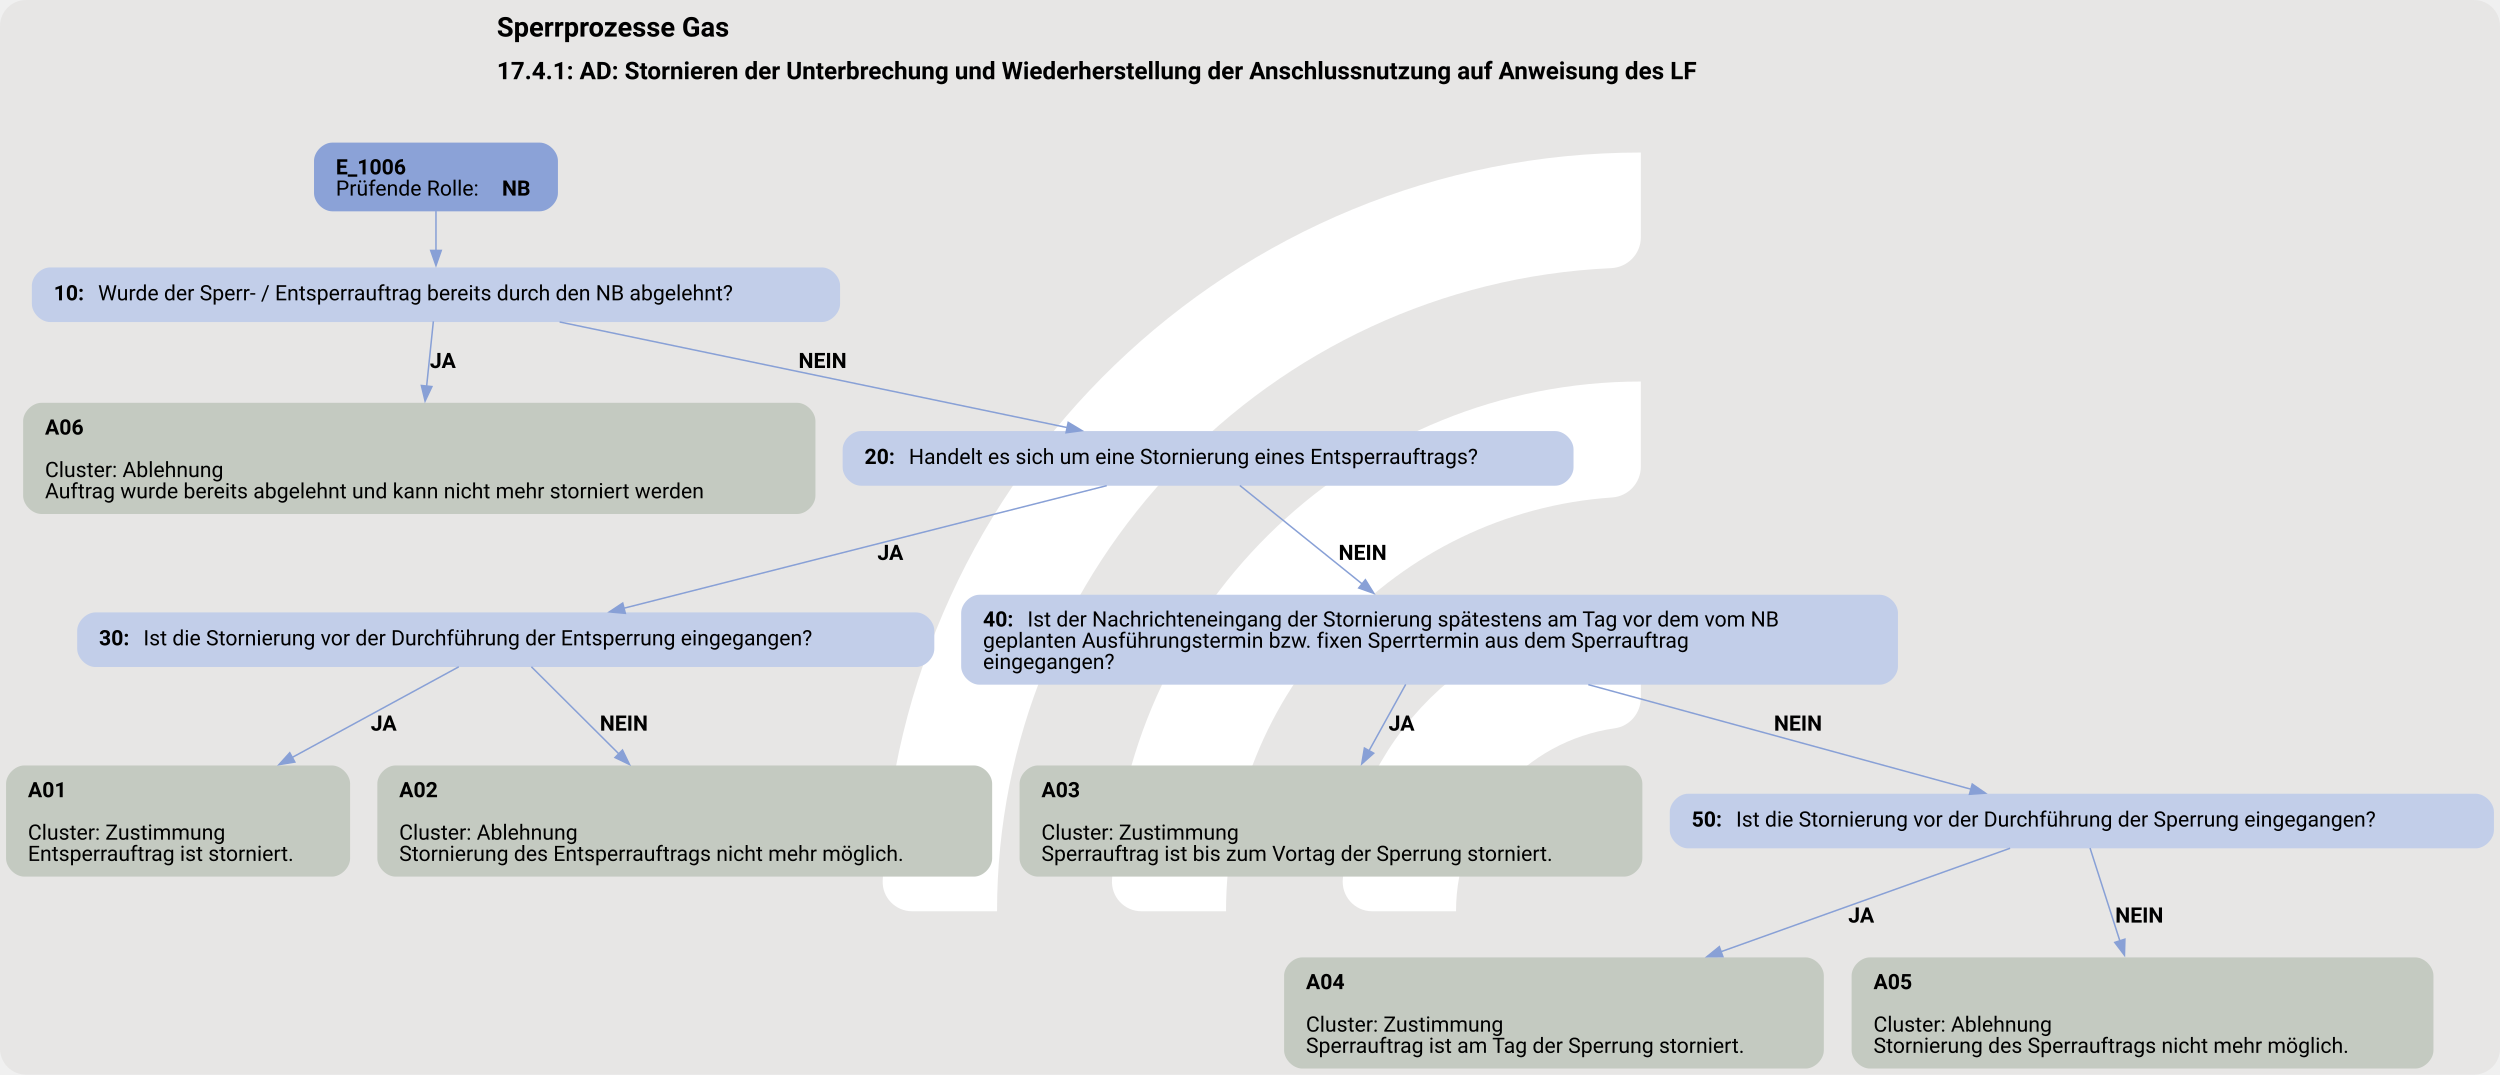
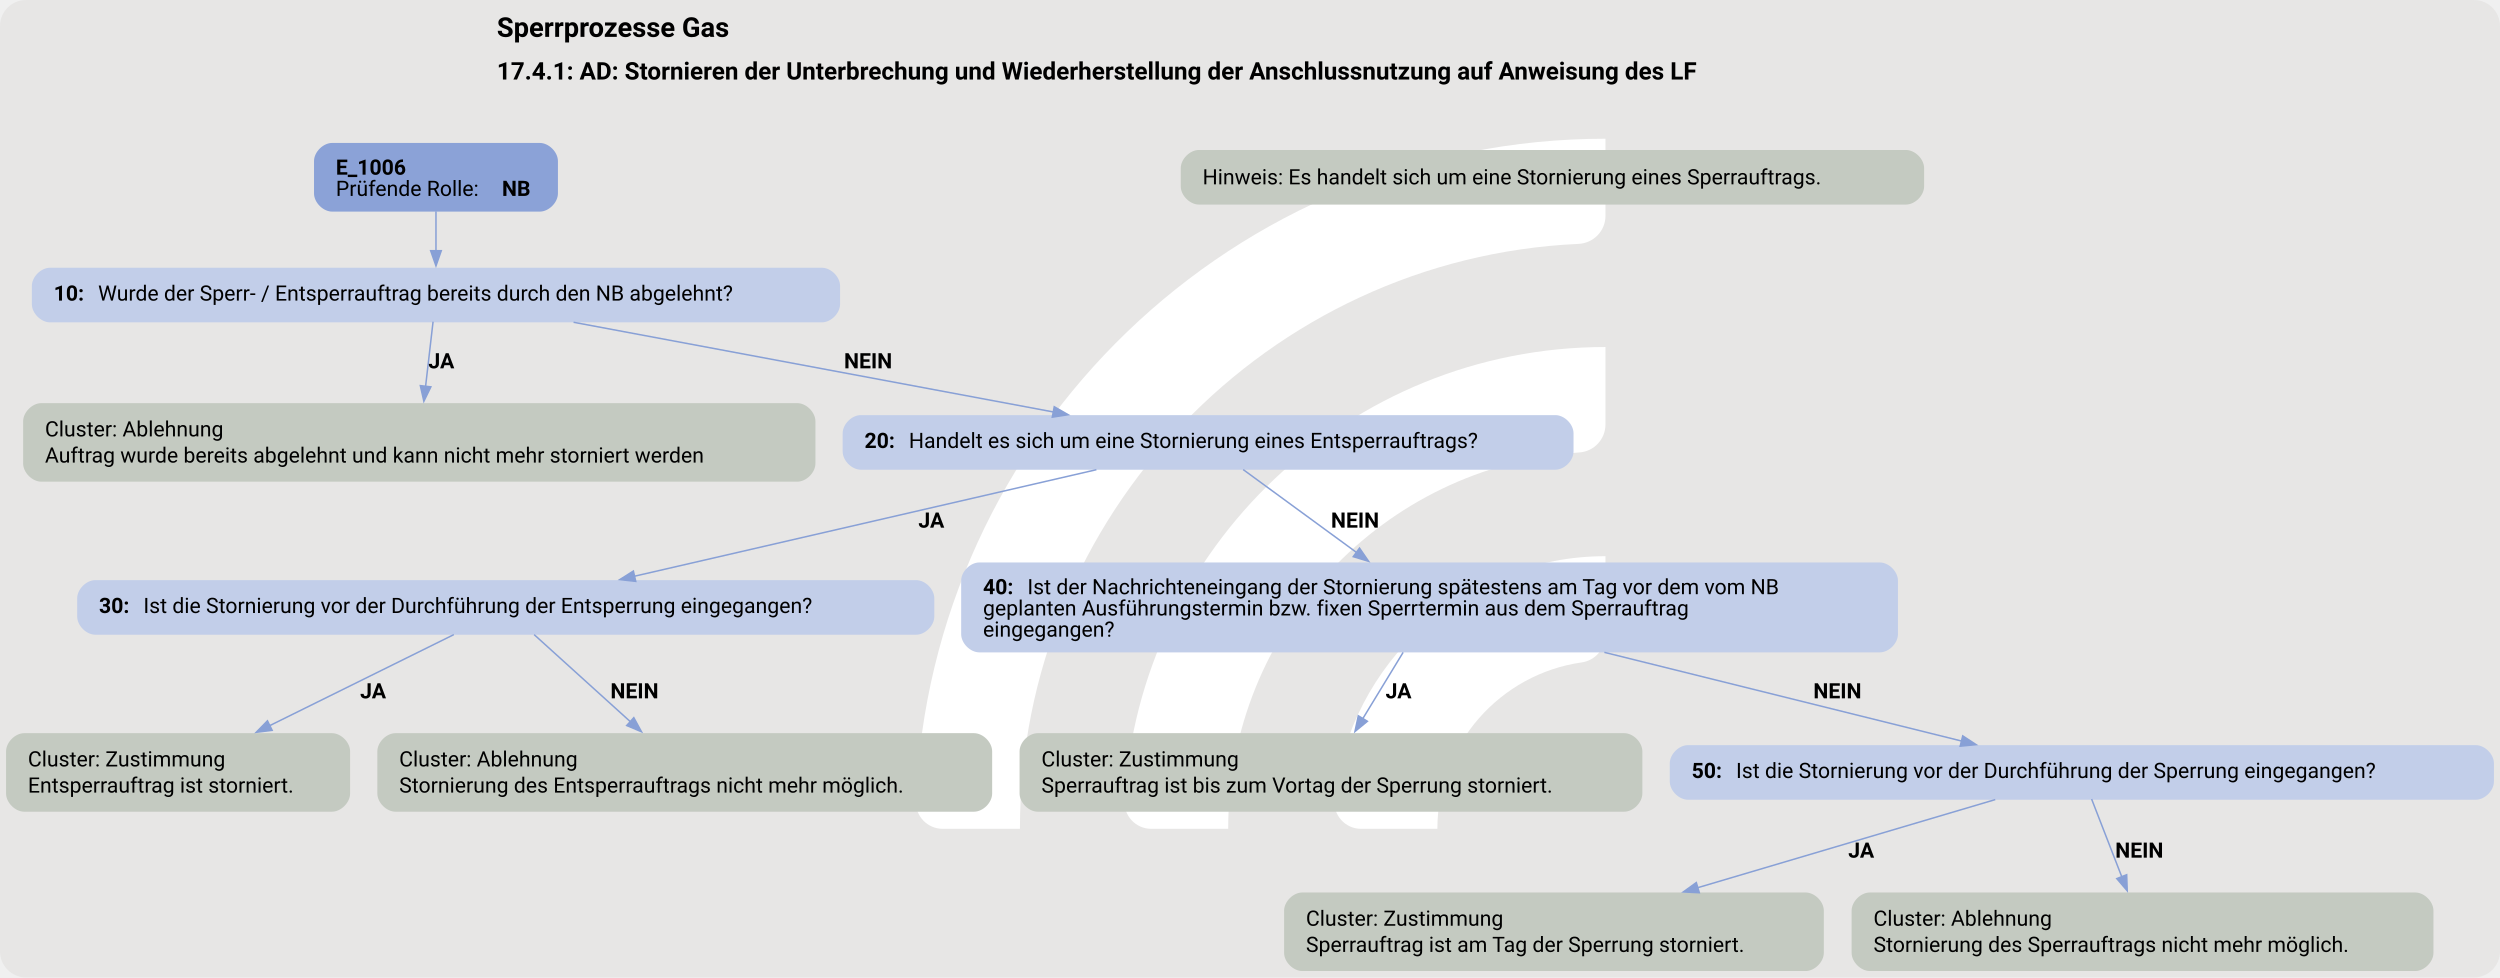
- <svg xmlns="http://www.w3.org/2000/svg" version="1.1" width="1920.0px" viewBox="0 0 1920.0 825.333" height="825.333px">
+ <svg xmlns="http://www.w3.org/2000/svg" version="1.1" width="1920.0px" viewBox="0 0 1920.0 750.667" height="750.667px">
  <g>
-     <svg version="1.1" width="1920.0px" viewBox="0 0 1920.0 825.333" height="825.333px">
-       <rect fill="#e7e6e5" x="0" y="0" width="1920.0" height="825.333" rx="20" ry="20" />
+     <svg version="1.1" width="1920.0px" viewBox="0 0 1920.0 750.667" height="750.667px">
+       <rect fill="#e7e6e5" x="0" y="0" width="1920.0" height="750.667" rx="20" ry="20" />
      <g>
-         <g transform="translate(623.4286, 82.53333) scale(1 1) translate(0, 0) scale(1.162114 1.162114) ">
+         <g transform="translate(653.8777, 75.06667) scale(1 1) translate(0, 0) scale(1.056979 1.056979) ">
          <defs>
            <style>.cls-1{fill:#fff;}</style>
          </defs>
          <path class="cls-1" d="M122.44,531.2h-56.1c-11,0-19.9-9.12-19.46-20.11C57.47,243.89,278.15,29.78,547.91,29.78v56.02c0,10.98-8.69,19.89-19.66,20.39-225.51,10.31-405.8,197-405.8,425Z" />
          <path class="cls-1" d="M273.78,531.2h-55.93c-11.23,0-20.09-9.48-19.43-20.69,10.74-183.44,163.39-329.39,349.48-329.39v56.26c0,10.71-8.27,19.62-18.96,20.35-142.35,9.77-255.17,128.69-255.17,273.46Z" />
          <path class="cls-1" d="M425.77,531.2h-55.45c-11.65,0-20.6-10.17-19.33-21.75,10.87-99.03,95.03-176.34,196.92-176.34v57.01c0,10.05-7.28,18.75-17.23,20.16-59.22,8.4-104.91,59.42-104.91,120.92Z" />
        </g>
-         <svg width="1440pt" height="619pt" viewBox="0.00 0.00 1440.00 618.97">
-           <g id="graph0" class="graph" transform="scale(0.87376 0.87376) rotate(0) translate(4 704.4)">
-             <text text-anchor="start" x="323.53" y="-680.3" font-family="Roboto, sans-serif" font-weight="bold" font-size="18.00">Sperrprozesse Gas</text>
-             <text text-anchor="start" x="323.53" y="-652.2" font-family="Roboto, sans-serif" font-weight="bold" font-size="16.00">17.4.1: AD: Stornieren der Unterbrechung und Wiederherstellung der Anschlussnutzung auf Anweisung des LF</text>
+         <svg width="1440pt" height="563pt" viewBox="0.00 0.00 1440.00 562.61">
+           <g id="graph0" class="graph" transform="scale(0.87376 0.87376) rotate(0) translate(4 639.9)">
+             <text text-anchor="start" x="323.53" y="-615.8" font-family="Roboto, sans-serif" font-weight="bold" font-size="18.00">Sperrprozesse Gas</text>
+             <text text-anchor="start" x="323.53" y="-587.7" font-family="Roboto, sans-serif" font-weight="bold" font-size="16.00">17.4.1: AD: Stornieren der Unterbrechung und Wiederherstellung der Anschlussnutzung auf Anweisung des LF</text>
            <g id="node1" class="node">
-               <path fill="#8ba2d7" stroke="black" stroke-width="0" d="M351.8,-610.4C351.8,-610.4 215,-610.4 215,-610.4 209,-610.4 203,-604.4 203,-598.4 203,-598.4 203,-577.12 203,-577.12 203,-571.12 209,-565.12 215,-565.12 215,-565.12 351.8,-565.12 351.8,-565.12 357.8,-565.12 363.8,-571.12 363.8,-577.12 363.8,-577.12 363.8,-598.4 363.8,-598.4 363.8,-604.4 357.8,-610.4 351.8,-610.4" />
-               <text text-anchor="start" x="217.4" y="-589.46" font-family="Roboto, sans-serif" font-weight="bold" font-size="14.00">E_1006</text>
-               <text text-anchor="start" x="217.4" y="-575.46" font-family="Roboto, sans-serif" font-size="14.00">Prüfende Rolle: </text>
-               <text text-anchor="start" x="326.9" y="-575.46" font-family="Roboto, sans-serif" font-weight="bold" font-size="14.00">NB</text>
+               <path fill="#8ba2d7" stroke="black" stroke-width="0" d="M351.8,-545.9C351.8,-545.9 215,-545.9 215,-545.9 209,-545.9 203,-539.9 203,-533.9 203,-533.9 203,-512.62 203,-512.62 203,-506.62 209,-500.62 215,-500.62 215,-500.62 351.8,-500.62 351.8,-500.62 357.8,-500.62 363.8,-506.62 363.8,-512.62 363.8,-512.62 363.8,-533.9 363.8,-533.9 363.8,-539.9 357.8,-545.9 351.8,-545.9" />
+               <text text-anchor="start" x="217.4" y="-524.96" font-family="Roboto, sans-serif" font-weight="bold" font-size="14.00">E_1006</text>
+               <text text-anchor="start" x="217.4" y="-510.96" font-family="Roboto, sans-serif" font-size="14.00">Prüfende Rolle: </text>
+               <text text-anchor="start" x="326.9" y="-510.96" font-family="Roboto, sans-serif" font-weight="bold" font-size="14.00">NB</text>
            </g>
            <g id="node2" class="node">
-               <path fill="#c2cee9" stroke="black" stroke-width="0" d="M537.8,-528.12C537.8,-528.12 29,-528.12 29,-528.12 23,-528.12 17,-522.12 17,-516.12 17,-516.12 17,-504.12 17,-504.12 17,-498.12 23,-492.12 29,-492.12 29,-492.12 537.8,-492.12 537.8,-492.12 543.8,-492.12 549.8,-498.12 549.8,-504.12 549.8,-504.12 549.8,-516.12 549.8,-516.12 549.8,-522.12 543.8,-528.12 537.8,-528.12" />
-               <text text-anchor="start" x="31.4" y="-506.44" font-family="Roboto, sans-serif" font-weight="bold" font-size="14.00">10: </text>
-               <text text-anchor="start" x="60.65" y="-506.44" font-family="Roboto, sans-serif" font-size="14.00">Wurde der Sperr- / Entsperrauftrag bereits durch den NB abgelehnt?</text>
+               <path fill="#c2cee9" stroke="black" stroke-width="0" d="M537.8,-463.62C537.8,-463.62 29,-463.62 29,-463.62 23,-463.62 17,-457.62 17,-451.62 17,-451.62 17,-439.62 17,-439.62 17,-433.62 23,-427.62 29,-427.62 29,-427.62 537.8,-427.62 537.8,-427.62 543.8,-427.62 549.8,-433.62 549.8,-439.62 549.8,-439.62 549.8,-451.62 549.8,-451.62 549.8,-457.62 543.8,-463.62 537.8,-463.62" />
+               <text text-anchor="start" x="31.4" y="-441.94" font-family="Roboto, sans-serif" font-weight="bold" font-size="14.00">10: </text>
+               <text text-anchor="start" x="60.65" y="-441.94" font-family="Roboto, sans-serif" font-size="14.00">Wurde der Sperr- / Entsperrauftrag bereits durch den NB abgelehnt?</text>
            </g>
            <g id="edge1" class="edge">
-               <path fill="none" stroke="#88a0d6" d="M283.4,-565.29C283.4,-557.21 283.4,-547.91 283.4,-539.31" />
-               <polygon fill="#88a0d6" stroke="#88a0d6" points="286.9,-539.35 283.4,-529.35 279.9,-539.35 286.9,-539.35" />
+               <path fill="none" stroke="#88a0d6" d="M283.4,-500.79C283.4,-492.71 283.4,-483.41 283.4,-474.81" />
+               <polygon fill="#88a0d6" stroke="#88a0d6" points="286.9,-474.85 283.4,-464.85 279.9,-474.85 286.9,-474.85" />
            </g>
            <g id="node3" class="node">
-               <path fill="#c4cac1" stroke="black" stroke-width="0" d="M521.55,-438.87C521.55,-438.87 23.25,-438.87 23.25,-438.87 17.25,-438.87 11.25,-432.87 11.25,-426.87 11.25,-426.87 11.25,-377.59 11.25,-377.59 11.25,-371.59 17.25,-365.59 23.25,-365.59 23.25,-365.59 521.55,-365.59 521.55,-365.59 527.55,-365.59 533.55,-371.59 533.55,-377.59 533.55,-377.59 533.55,-426.87 533.55,-426.87 533.55,-432.87 527.55,-438.87 521.55,-438.87" />
-               <text text-anchor="start" x="25.65" y="-417.93" font-family="Roboto, sans-serif" font-weight="bold" font-size="14.00">A06</text>
-               <text text-anchor="start" x="25.65" y="-389.93" font-family="Roboto, sans-serif" font-size="14.00">Cluster: Ablehnung</text>
-               <text text-anchor="start" x="25.65" y="-375.93" font-family="Roboto, sans-serif" font-size="14.00">Auftrag wurde bereits abgelehnt und kann nicht mehr storniert werden</text>
+               <path fill="#c4cac1" stroke="black" stroke-width="0" d="M521.55,-374.37C521.55,-374.37 23.25,-374.37 23.25,-374.37 17.25,-374.37 11.25,-368.37 11.25,-362.37 11.25,-362.37 11.25,-334.59 11.25,-334.59 11.25,-328.59 17.25,-322.59 23.25,-322.59 23.25,-322.59 521.55,-322.59 521.55,-322.59 527.55,-322.59 533.55,-328.59 533.55,-334.59 533.55,-334.59 533.55,-362.37 533.55,-362.37 533.55,-368.37 527.55,-374.37 521.55,-374.37" />
+               <text text-anchor="start" x="25.65" y="-352.43" font-family="Roboto, sans-serif" font-size="14.00">Cluster: Ablehnung</text>
+               <text text-anchor="start" x="25.65" y="-335.18" font-family="Roboto, sans-serif" font-size="14.00">Auftrag wurde bereits abgelehnt und kann nicht mehr storniert werden</text>
            </g>
            <g id="edge2" class="edge">
-               <path fill="none" stroke="#88a0d6" d="M281.68,-492.57C280.49,-481.08 278.83,-465.15 277.25,-449.92" />
-               <polygon fill="#88a0d6" stroke="#88a0d6" points="280.73,-449.58 276.22,-440 273.77,-450.3 280.73,-449.58" />
-               <text text-anchor="start" x="279.4" y="-461.82" font-family="Roboto, sans-serif" font-weight="bold" font-size="14.00">JA</text>
+               <path fill="none" stroke="#88a0d6" d="M281.48,-428.05C280.12,-416.29 278.25,-400.04 276.55,-385.38" />
+               <polygon fill="#88a0d6" stroke="#88a0d6" points="280.04,-385.11 275.42,-375.58 273.09,-385.91 280.04,-385.11" />
+               <text text-anchor="start" x="278.4" y="-397.32" font-family="Roboto, sans-serif" font-weight="bold" font-size="14.00">JA</text>
            </g>
            <g id="node4" class="node">
-               <path fill="#c2cee9" stroke="black" stroke-width="0" d="M1021.3,-420.23C1021.3,-420.23 563.5,-420.23 563.5,-420.23 557.5,-420.23 551.5,-414.23 551.5,-408.23 551.5,-408.23 551.5,-396.23 551.5,-396.23 551.5,-390.23 557.5,-384.23 563.5,-384.23 563.5,-384.23 1021.3,-384.23 1021.3,-384.23 1027.3,-384.23 1033.3,-390.23 1033.3,-396.23 1033.3,-396.23 1033.3,-408.23 1033.3,-408.23 1033.3,-414.23 1027.3,-420.23 1021.3,-420.23" />
-               <text text-anchor="start" x="565.9" y="-398.55" font-family="Roboto, sans-serif" font-weight="bold" font-size="14.00">20: </text>
-               <text text-anchor="start" x="595.15" y="-398.55" font-family="Roboto, sans-serif" font-size="14.00">Handelt es sich um eine Stornierung eines Entsperrauftrags?</text>
+               <path fill="#c2cee9" stroke="black" stroke-width="0" d="M1021.3,-366.48C1021.3,-366.48 563.5,-366.48 563.5,-366.48 557.5,-366.48 551.5,-360.48 551.5,-354.48 551.5,-354.48 551.5,-342.48 551.5,-342.48 551.5,-336.48 557.5,-330.48 563.5,-330.48 563.5,-330.48 1021.3,-330.48 1021.3,-330.48 1027.3,-330.48 1033.3,-336.48 1033.3,-342.48 1033.3,-342.48 1033.3,-354.48 1033.3,-354.48 1033.3,-360.48 1027.3,-366.48 1021.3,-366.48" />
+               <text text-anchor="start" x="565.9" y="-344.8" font-family="Roboto, sans-serif" font-weight="bold" font-size="14.00">20: </text>
+               <text text-anchor="start" x="595.15" y="-344.8" font-family="Roboto, sans-serif" font-size="14.00">Handelt es sich um eine Stornierung eines Entsperrauftrags?</text>
            </g>
            <g id="edge3" class="edge">
-               <path fill="none" stroke="#88a0d6" d="M364.9,-492.17C456.21,-473.17 603.94,-442.44 699.61,-422.53" />
-               <polygon fill="#88a0d6" stroke="#88a0d6" points="700.17,-425.99 709.25,-420.53 698.74,-419.14 700.17,-425.99" />
-               <text text-anchor="start" x="522.4" y="-461.82" font-family="Roboto, sans-serif" font-weight="bold" font-size="14.00">NEIN</text>
+               <path fill="none" stroke="#88a0d6" d="M374.11,-427.67C462.95,-411.06 598.11,-385.8 690.59,-368.51" />
+               <polygon fill="#88a0d6" stroke="#88a0d6" points="690.98,-372 700.17,-366.72 689.69,-365.12 690.98,-372" />
+               <text text-anchor="start" x="552.4" y="-397.32" font-family="Roboto, sans-serif" font-weight="bold" font-size="14.00">NEIN</text>
+             </g>
+             <g id="node6" class="node">
+               <path fill="#c2cee9" stroke="black" stroke-width="0" d="M599.92,-257.7C599.92,-257.7 58.88,-257.7 58.88,-257.7 52.88,-257.7 46.88,-251.7 46.88,-245.7 46.88,-245.7 46.88,-233.7 46.88,-233.7 46.88,-227.7 52.88,-221.7 58.88,-221.7 58.88,-221.7 599.92,-221.7 599.92,-221.7 605.92,-221.7 611.92,-227.7 611.92,-233.7 611.92,-233.7 611.92,-245.7 611.92,-245.7 611.92,-251.7 605.92,-257.7 599.92,-257.7" />
+               <text text-anchor="start" x="61.27" y="-236.02" font-family="Roboto, sans-serif" font-weight="bold" font-size="14.00">30: </text>
+               <text text-anchor="start" x="90.52" y="-236.02" font-family="Roboto, sans-serif" font-size="14.00">Ist die Stornierung vor der Durchführung der Entsperrung eingegangen?</text>
+             </g>
+             <g id="edge4" class="edge">
+               <path fill="none" stroke="#88a0d6" d="M718.78,-330.5C635.92,-311.39 501.51,-280.39 414.29,-260.28" />
+               <polygon fill="#88a0d6" stroke="#88a0d6" points="415.1,-256.87 404.57,-258.04 413.53,-263.69 415.1,-256.87" />
+               <text text-anchor="start" x="601.4" y="-292.29" font-family="Roboto, sans-serif" font-weight="bold" font-size="14.00">JA</text>
+             </g>
+             <g id="node9" class="node">
+               <path fill="#c2cee9" stroke="black" stroke-width="0" d="M1235.17,-269.34C1235.17,-269.34 641.62,-269.34 641.62,-269.34 635.62,-269.34 629.62,-263.34 629.62,-257.34 629.62,-257.34 629.62,-222.06 629.62,-222.06 629.62,-216.06 635.62,-210.06 641.62,-210.06 641.62,-210.06 1235.17,-210.06 1235.17,-210.06 1241.17,-210.06 1247.17,-216.06 1247.17,-222.06 1247.17,-222.06 1247.17,-257.34 1247.17,-257.34 1247.17,-263.34 1241.17,-269.34 1235.17,-269.34" />
+               <text text-anchor="start" x="644.02" y="-248.4" font-family="Roboto, sans-serif" font-weight="bold" font-size="14.00">40: </text>
+               <text text-anchor="start" x="673.27" y="-248.4" font-family="Roboto, sans-serif" font-size="14.00">Ist der Nachrichteneingang der Stornierung spätestens am Tag vor dem vom NB</text>
+               <text text-anchor="start" x="644.02" y="-234.4" font-family="Roboto, sans-serif" font-size="14.00">geplanten Ausführungstermin bzw. fixen Sperrtermin aus dem Sperrauftrag</text>
+               <text text-anchor="start" x="644.02" y="-220.4" font-family="Roboto, sans-serif" font-size="14.00">eingegangen?</text>
+             </g>
+             <g id="edge5" class="edge">
+               <path fill="none" stroke="#88a0d6" d="M815.53,-330.56C835.59,-315.9 865.25,-294.2 890.41,-275.8" />
+               <polygon fill="#88a0d6" stroke="#88a0d6" points="892.22,-278.81 898.23,-270.08 888.09,-273.16 892.22,-278.81" />
+               <text text-anchor="start" x="873.4" y="-292.29" font-family="Roboto, sans-serif" font-weight="bold" font-size="14.00">NEIN</text>
            </g>
            <g id="node5" class="node">
-               <path fill="#c2cee9" stroke="black" stroke-width="0" d="M599.92,-300.7C599.92,-300.7 58.88,-300.7 58.88,-300.7 52.88,-300.7 46.88,-294.7 46.88,-288.7 46.88,-288.7 46.88,-276.7 46.88,-276.7 46.88,-270.7 52.88,-264.7 58.88,-264.7 58.88,-264.7 599.92,-264.7 599.92,-264.7 605.92,-264.7 611.92,-270.7 611.92,-276.7 611.92,-276.7 611.92,-288.7 611.92,-288.7 611.92,-294.7 605.92,-300.7 599.92,-300.7" />
-               <text text-anchor="start" x="61.27" y="-279.02" font-family="Roboto, sans-serif" font-weight="bold" font-size="14.00">30: </text>
-               <text text-anchor="start" x="90.52" y="-279.02" font-family="Roboto, sans-serif" font-size="14.00">Ist die Stornierung vor der Durchführung der Entsperrung eingegangen?</text>
+               <path fill="#c4cac1" stroke="black" stroke-width="0" d="M1252.42,-541.26C1252.42,-541.26 786.38,-541.26 786.38,-541.26 780.38,-541.26 774.38,-535.26 774.38,-529.26 774.38,-529.26 774.38,-517.26 774.38,-517.26 774.38,-511.26 780.38,-505.26 786.38,-505.26 786.38,-505.26 1252.42,-505.26 1252.42,-505.26 1258.42,-505.26 1264.42,-511.26 1264.42,-517.26 1264.42,-517.26 1264.42,-529.26 1264.42,-529.26 1264.42,-535.26 1258.42,-541.26 1252.42,-541.26" />
+               <text text-anchor="start" x="788.77" y="-518.59" font-family="Roboto, sans-serif" font-size="14.00">Hinweis: Es handelt sich um eine Stornierung eines Sperrauftrags.</text>
            </g>
-             <g id="edge4" class="edge">
-               <path fill="none" stroke="#88a0d6" d="M725.57,-384.27C641.28,-362.87 496.59,-326.14 407.35,-303.49" />
-               <polygon fill="#88a0d6" stroke="#88a0d6" points="408.23,-300.1 397.68,-301.03 406.51,-306.88 408.23,-300.1" />
-               <text text-anchor="start" x="574.4" y="-335.29" font-family="Roboto, sans-serif" font-weight="bold" font-size="14.00">JA</text>
+             <g id="node7" class="node">
+               <path fill="#c4cac1" stroke="black" stroke-width="0" d="M214.8,-156.81C214.8,-156.81 12,-156.81 12,-156.81 6,-156.81 0,-150.81 0,-144.81 0,-144.81 0,-117.03 0,-117.03 0,-111.03 6,-105.03 12,-105.03 12,-105.03 214.8,-105.03 214.8,-105.03 220.8,-105.03 226.8,-111.03 226.8,-117.03 226.8,-117.03 226.8,-144.81 226.8,-144.81 226.8,-150.81 220.8,-156.81 214.8,-156.81" />
+               <text text-anchor="start" x="14.4" y="-134.87" font-family="Roboto, sans-serif" font-size="14.00">Cluster: Zustimmung</text>
+               <text text-anchor="start" x="14.4" y="-117.62" font-family="Roboto, sans-serif" font-size="14.00">Entsperrauftrag ist storniert.</text>
+             </g>
+             <g id="edge6" class="edge">
+               <path fill="none" stroke="#88a0d6" d="M295.17,-221.78C262.63,-205.69 212.97,-181.14 173.78,-161.77" />
+               <polygon fill="#88a0d6" stroke="#88a0d6" points="175.41,-158.67 164.9,-157.38 172.31,-164.95 175.41,-158.67" />
+               <text text-anchor="start" x="233.4" y="-179.76" font-family="Roboto, sans-serif" font-weight="bold" font-size="14.00">JA</text>
            </g>
            <g id="node8" class="node">
-               <path fill="#c2cee9" stroke="black" stroke-width="0" d="M1235.17,-312.34C1235.17,-312.34 641.62,-312.34 641.62,-312.34 635.62,-312.34 629.62,-306.34 629.62,-300.34 629.62,-300.34 629.62,-265.06 629.62,-265.06 629.62,-259.06 635.62,-253.06 641.62,-253.06 641.62,-253.06 1235.17,-253.06 1235.17,-253.06 1241.17,-253.06 1247.17,-259.06 1247.17,-265.06 1247.17,-265.06 1247.17,-300.34 1247.17,-300.34 1247.17,-306.34 1241.17,-312.34 1235.17,-312.34" />
-               <text text-anchor="start" x="644.02" y="-291.4" font-family="Roboto, sans-serif" font-weight="bold" font-size="14.00">40: </text>
-               <text text-anchor="start" x="673.27" y="-291.4" font-family="Roboto, sans-serif" font-size="14.00">Ist der Nachrichteneingang der Stornierung spätestens am Tag vor dem vom NB</text>
-               <text text-anchor="start" x="644.02" y="-277.4" font-family="Roboto, sans-serif" font-size="14.00">geplanten Ausführungstermin bzw. fixen Sperrtermin aus dem Sperrauftrag</text>
-               <text text-anchor="start" x="644.02" y="-263.4" font-family="Roboto, sans-serif" font-size="14.00">eingegangen?</text>
-             </g>
-             <g id="edge5" class="edge">
-               <path fill="none" stroke="#88a0d6" d="M813.32,-384.39C834.29,-367.51 867.22,-341 894.03,-319.42" />
-               <polygon fill="#88a0d6" stroke="#88a0d6" points="896.09,-322.26 901.68,-313.26 891.7,-316.8 896.09,-322.26" />
-               <text text-anchor="start" x="878.4" y="-335.29" font-family="Roboto, sans-serif" font-weight="bold" font-size="14.00">NEIN</text>
-             </g>
-             <g id="node6" class="node">
-               <path fill="#c4cac1" stroke="black" stroke-width="0" d="M214.8,-199.81C214.8,-199.81 12,-199.81 12,-199.81 6,-199.81 0,-193.81 0,-187.81 0,-187.81 0,-138.53 0,-138.53 0,-132.53 6,-126.53 12,-126.53 12,-126.53 214.8,-126.53 214.8,-126.53 220.8,-126.53 226.8,-132.53 226.8,-138.53 226.8,-138.53 226.8,-187.81 226.8,-187.81 226.8,-193.81 220.8,-199.81 214.8,-199.81" />
-               <text text-anchor="start" x="14.4" y="-178.87" font-family="Roboto, sans-serif" font-weight="bold" font-size="14.00">A01</text>
-               <text text-anchor="start" x="14.4" y="-150.87" font-family="Roboto, sans-serif" font-size="14.00">Cluster: Zustimmung</text>
-               <text text-anchor="start" x="14.4" y="-136.87" font-family="Roboto, sans-serif" font-size="14.00">Entsperrauftrag ist storniert.</text>
-             </g>
-             <g id="edge6" class="edge">
-               <path fill="none" stroke="#88a0d6" d="M298.45,-264.86C269.86,-249.3 226.24,-225.57 188.52,-205.05" />
-               <polygon fill="#88a0d6" stroke="#88a0d6" points="190.36,-202.06 179.9,-200.35 187.01,-208.21 190.36,-202.06" />
-               <text text-anchor="start" x="240.4" y="-222.76" font-family="Roboto, sans-serif" font-weight="bold" font-size="14.00">JA</text>
-             </g>
-             <g id="node7" class="node">
-               <path fill="#c4cac1" stroke="black" stroke-width="0" d="M638.05,-199.81C638.05,-199.81 256.75,-199.81 256.75,-199.81 250.75,-199.81 244.75,-193.81 244.75,-187.81 244.75,-187.81 244.75,-138.53 244.75,-138.53 244.75,-132.53 250.75,-126.53 256.75,-126.53 256.75,-126.53 638.05,-126.53 638.05,-126.53 644.05,-126.53 650.05,-132.53 650.05,-138.53 650.05,-138.53 650.05,-187.81 650.05,-187.81 650.05,-193.81 644.05,-199.81 638.05,-199.81" />
-               <text text-anchor="start" x="259.15" y="-178.87" font-family="Roboto, sans-serif" font-weight="bold" font-size="14.00">A02</text>
-               <text text-anchor="start" x="259.15" y="-150.87" font-family="Roboto, sans-serif" font-size="14.00">Cluster: Ablehnung</text>
-               <text text-anchor="start" x="259.15" y="-136.87" font-family="Roboto, sans-serif" font-size="14.00">Stornierung des Entsperrauftrags nicht mehr möglich.</text>
+               <path fill="#c4cac1" stroke="black" stroke-width="0" d="M638.05,-156.81C638.05,-156.81 256.75,-156.81 256.75,-156.81 250.75,-156.81 244.75,-150.81 244.75,-144.81 244.75,-144.81 244.75,-117.03 244.75,-117.03 244.75,-111.03 250.75,-105.03 256.75,-105.03 256.75,-105.03 638.05,-105.03 638.05,-105.03 644.05,-105.03 650.05,-111.03 650.05,-117.03 650.05,-117.03 650.05,-144.81 650.05,-144.81 650.05,-150.81 644.05,-156.81 638.05,-156.81" />
+               <text text-anchor="start" x="259.15" y="-134.87" font-family="Roboto, sans-serif" font-size="14.00">Cluster: Ablehnung</text>
+               <text text-anchor="start" x="259.15" y="-117.62" font-family="Roboto, sans-serif" font-size="14.00">Stornierung des Entsperrauftrags nicht mehr möglich.</text>
            </g>
            <g id="edge7" class="edge">
-               <path fill="none" stroke="#88a0d6" d="M346.31,-264.86C361.32,-249.91 383.91,-227.4 403.94,-207.46" />
-               <polygon fill="#88a0d6" stroke="#88a0d6" points="406.35,-209.99 410.97,-200.46 401.41,-205.03 406.35,-209.99" />
-               <text text-anchor="start" x="391.4" y="-222.76" font-family="Roboto, sans-serif" font-weight="bold" font-size="14.00">NEIN</text>
+               <path fill="none" stroke="#88a0d6" d="M348.1,-221.78C365.12,-206.38 390.71,-183.22 411.65,-164.27" />
+               <polygon fill="#88a0d6" stroke="#88a0d6" points="413.82,-167.03 418.89,-157.72 409.12,-161.84 413.82,-167.03" />
+               <text text-anchor="start" x="398.4" y="-179.76" font-family="Roboto, sans-serif" font-weight="bold" font-size="14.00">NEIN</text>
            </g>
-             <g id="node9" class="node">
-               <path fill="#c4cac1" stroke="black" stroke-width="0" d="M1066.67,-199.81C1066.67,-199.81 680.12,-199.81 680.12,-199.81 674.12,-199.81 668.12,-193.81 668.12,-187.81 668.12,-187.81 668.12,-138.53 668.12,-138.53 668.12,-132.53 674.12,-126.53 680.12,-126.53 680.12,-126.53 1066.67,-126.53 1066.67,-126.53 1072.67,-126.53 1078.67,-132.53 1078.67,-138.53 1078.67,-138.53 1078.67,-187.81 1078.67,-187.81 1078.67,-193.81 1072.67,-199.81 1066.67,-199.81" />
-               <text text-anchor="start" x="682.52" y="-178.87" font-family="Roboto, sans-serif" font-weight="bold" font-size="14.00">A03</text>
-               <text text-anchor="start" x="682.52" y="-150.87" font-family="Roboto, sans-serif" font-size="14.00">Cluster: Zustimmung</text>
-               <text text-anchor="start" x="682.52" y="-136.87" font-family="Roboto, sans-serif" font-size="14.00">Sperrauftrag ist bis zum Vortag der Sperrung storniert.</text>
+             <g id="node10" class="node">
+               <path fill="#c4cac1" stroke="black" stroke-width="0" d="M1066.67,-156.81C1066.67,-156.81 680.12,-156.81 680.12,-156.81 674.12,-156.81 668.12,-150.81 668.12,-144.81 668.12,-144.81 668.12,-117.03 668.12,-117.03 668.12,-111.03 674.12,-105.03 680.12,-105.03 680.12,-105.03 1066.67,-105.03 1066.67,-105.03 1072.67,-105.03 1078.67,-111.03 1078.67,-117.03 1078.67,-117.03 1078.67,-144.81 1078.67,-144.81 1078.67,-150.81 1072.67,-156.81 1066.67,-156.81" />
+               <text text-anchor="start" x="682.52" y="-134.87" font-family="Roboto, sans-serif" font-size="14.00">Cluster: Zustimmung</text>
+               <text text-anchor="start" x="682.52" y="-117.62" font-family="Roboto, sans-serif" font-size="14.00">Sperrauftrag ist bis zum Vortag der Sperrung storniert.</text>
            </g>
            <g id="edge8" class="edge">
-               <path fill="none" stroke="#88a0d6" d="M922.67,-253.25C915.4,-240.11 906.59,-224.19 898.45,-209.46" />
-               <polygon fill="#88a0d6" stroke="#88a0d6" points="901.58,-207.89 893.68,-200.83 895.45,-211.28 901.58,-207.89" />
-               <text text-anchor="start" x="911.4" y="-222.76" font-family="Roboto, sans-serif" font-weight="bold" font-size="14.00">JA</text>
+               <path fill="none" stroke="#88a0d6" d="M920.98,-210.08C912.73,-196.53 902.82,-180.24 894.18,-166.05" />
+               <polygon fill="#88a0d6" stroke="#88a0d6" points="897.41,-164.64 889.22,-157.91 891.43,-168.28 897.41,-164.64" />
+               <text text-anchor="start" x="909.4" y="-179.76" font-family="Roboto, sans-serif" font-weight="bold" font-size="14.00">JA</text>
            </g>
-             <g id="node10" class="node">
-               <path fill="#c2cee9" stroke="black" stroke-width="0" d="M1628.05,-181.17C1628.05,-181.17 1108.75,-181.17 1108.75,-181.17 1102.75,-181.17 1096.75,-175.17 1096.75,-169.17 1096.75,-169.17 1096.75,-157.17 1096.75,-157.17 1096.75,-151.17 1102.75,-145.17 1108.75,-145.17 1108.75,-145.17 1628.05,-145.17 1628.05,-145.17 1634.05,-145.17 1640.05,-151.17 1640.05,-157.17 1640.05,-157.17 1640.05,-169.17 1640.05,-169.17 1640.05,-175.17 1634.05,-181.17 1628.05,-181.17" />
-               <text text-anchor="start" x="1111.15" y="-159.5" font-family="Roboto, sans-serif" font-weight="bold" font-size="14.00">50: </text>
-               <text text-anchor="start" x="1140.4" y="-159.5" font-family="Roboto, sans-serif" font-size="14.00">Ist die Stornierung vor der Durchführung der Sperrung eingegangen?</text>
+             <g id="node11" class="node">
+               <path fill="#c2cee9" stroke="black" stroke-width="0" d="M1628.05,-148.92C1628.05,-148.92 1108.75,-148.92 1108.75,-148.92 1102.75,-148.92 1096.75,-142.92 1096.75,-136.92 1096.75,-136.92 1096.75,-124.92 1096.75,-124.92 1096.75,-118.92 1102.75,-112.92 1108.75,-112.92 1108.75,-112.92 1628.05,-112.92 1628.05,-112.92 1634.05,-112.92 1640.05,-118.92 1640.05,-124.92 1640.05,-124.92 1640.05,-136.92 1640.05,-136.92 1640.05,-142.92 1634.05,-148.92 1628.05,-148.92" />
+               <text text-anchor="start" x="1111.15" y="-127.25" font-family="Roboto, sans-serif" font-weight="bold" font-size="14.00">50: </text>
+               <text text-anchor="start" x="1140.4" y="-127.25" font-family="Roboto, sans-serif" font-size="14.00">Ist die Stornierung vor der Durchführung der Sperrung eingegangen?</text>
            </g>
            <g id="edge9" class="edge">
-               <path fill="none" stroke="#88a0d6" d="M1043.04,-253.1C1121.26,-231.72 1226.23,-203.03 1295.52,-184.09" />
-               <polygon fill="#88a0d6" stroke="#88a0d6" points="1296.14,-187.55 1304.87,-181.54 1294.3,-180.8 1296.14,-187.55" />
-               <text text-anchor="start" x="1165.4" y="-222.76" font-family="Roboto, sans-serif" font-weight="bold" font-size="14.00">NEIN</text>
+               <path fill="none" stroke="#88a0d6" d="M1053.63,-210.08C1128.06,-191.6 1222.99,-168.03 1289.04,-151.63" />
+               <polygon fill="#88a0d6" stroke="#88a0d6" points="1289.88,-155.03 1298.74,-149.22 1288.19,-148.23 1289.88,-155.03" />
+               <text text-anchor="start" x="1191.4" y="-179.76" font-family="Roboto, sans-serif" font-weight="bold" font-size="14.00">NEIN</text>
            </g>
-             <g id="node11" class="node">
-               <path fill="#c4cac1" stroke="black" stroke-width="0" d="M1186.3,-73.28C1186.3,-73.28 854.5,-73.28 854.5,-73.28 848.5,-73.28 842.5,-67.28 842.5,-61.28 842.5,-61.28 842.5,-12 842.5,-12 842.5,-6 848.5,0 854.5,0 854.5,0 1186.3,0 1186.3,0 1192.3,0 1198.3,-6 1198.3,-12 1198.3,-12 1198.3,-61.28 1198.3,-61.28 1198.3,-67.28 1192.3,-73.28 1186.3,-73.28" />
-               <text text-anchor="start" x="856.9" y="-52.34" font-family="Roboto, sans-serif" font-weight="bold" font-size="14.00">A04</text>
-               <text text-anchor="start" x="856.9" y="-24.34" font-family="Roboto, sans-serif" font-size="14.00">Cluster: Zustimmung</text>
-               <text text-anchor="start" x="856.9" y="-10.34" font-family="Roboto, sans-serif" font-size="14.00">Sperrauftrag ist am Tag der Sperrung storniert.</text>
+             <g id="node12" class="node">
+               <path fill="#c4cac1" stroke="black" stroke-width="0" d="M1186.3,-51.78C1186.3,-51.78 854.5,-51.78 854.5,-51.78 848.5,-51.78 842.5,-45.78 842.5,-39.78 842.5,-39.78 842.5,-12 842.5,-12 842.5,-6 848.5,0 854.5,0 854.5,0 1186.3,0 1186.3,0 1192.3,0 1198.3,-6 1198.3,-12 1198.3,-12 1198.3,-39.78 1198.3,-39.78 1198.3,-45.78 1192.3,-51.78 1186.3,-51.78" />
+               <text text-anchor="start" x="856.9" y="-29.84" font-family="Roboto, sans-serif" font-size="14.00">Cluster: Zustimmung</text>
+               <text text-anchor="start" x="856.9" y="-12.59" font-family="Roboto, sans-serif" font-size="14.00">Sperrauftrag ist am Tag der Sperrung storniert.</text>
            </g>
            <g id="edge10" class="edge">
-               <path fill="none" stroke="#88a0d6" d="M1321.11,-145.25C1272.34,-127.8 1194.58,-99.97 1130.35,-76.99" />
-               <polygon fill="#88a0d6" stroke="#88a0d6" points="1131.78,-73.78 1121.18,-73.71 1129.42,-80.37 1131.78,-73.78" />
-               <text text-anchor="start" x="1214.4" y="-96.23" font-family="Roboto, sans-serif" font-weight="bold" font-size="14.00">JA</text>
+               <path fill="none" stroke="#88a0d6" d="M1311.32,-113.02C1258.1,-97.26 1177.71,-73.46 1114.91,-54.87" />
+               <polygon fill="#88a0d6" stroke="#88a0d6" points="1116.23,-51.61 1105.65,-52.13 1114.24,-58.32 1116.23,-51.61" />
+               <text text-anchor="start" x="1214.4" y="-74.73" font-family="Roboto, sans-serif" font-weight="bold" font-size="14.00">JA</text>
            </g>
-             <g id="node12" class="node">
-               <path fill="#c4cac1" stroke="black" stroke-width="0" d="M1588.18,-73.28C1588.18,-73.28 1228.62,-73.28 1228.62,-73.28 1222.62,-73.28 1216.62,-67.28 1216.62,-61.28 1216.62,-61.28 1216.62,-12 1216.62,-12 1216.62,-6 1222.62,0 1228.62,0 1228.62,0 1588.18,0 1588.18,0 1594.18,0 1600.18,-6 1600.18,-12 1600.18,-12 1600.18,-61.28 1600.18,-61.28 1600.18,-67.28 1594.18,-73.28 1588.18,-73.28" />
-               <text text-anchor="start" x="1231.03" y="-52.34" font-family="Roboto, sans-serif" font-weight="bold" font-size="14.00">A05</text>
-               <text text-anchor="start" x="1231.03" y="-24.34" font-family="Roboto, sans-serif" font-size="14.00">Cluster: Ablehnung</text>
-               <text text-anchor="start" x="1231.03" y="-10.34" font-family="Roboto, sans-serif" font-size="14.00">Stornierung des Sperrauftrags nicht mehr möglich.</text>
+             <g id="node13" class="node">
+               <path fill="#c4cac1" stroke="black" stroke-width="0" d="M1588.18,-51.78C1588.18,-51.78 1228.62,-51.78 1228.62,-51.78 1222.62,-51.78 1216.62,-45.78 1216.62,-39.78 1216.62,-39.78 1216.62,-12 1216.62,-12 1216.62,-6 1222.62,0 1228.62,0 1228.62,0 1588.18,0 1588.18,0 1594.18,0 1600.18,-6 1600.18,-12 1600.18,-12 1600.18,-39.78 1600.18,-39.78 1600.18,-45.78 1594.18,-51.78 1588.18,-51.78" />
+               <text text-anchor="start" x="1231.03" y="-29.84" font-family="Roboto, sans-serif" font-size="14.00">Cluster: Ablehnung</text>
+               <text text-anchor="start" x="1231.03" y="-12.59" font-family="Roboto, sans-serif" font-size="14.00">Stornierung des Sperrauftrags nicht mehr möglich.</text>
            </g>
            <g id="edge11" class="edge">
-               <path fill="none" stroke="#88a0d6" d="M1373.79,-145.38C1378.82,-129.72 1386.57,-105.62 1393.45,-84.18" />
-               <polygon fill="#88a0d6" stroke="#88a0d6" points="1396.77,-85.3 1396.49,-74.71 1390.1,-83.16 1396.77,-85.3" />
-               <text text-anchor="start" x="1390.4" y="-96.23" font-family="Roboto, sans-serif" font-weight="bold" font-size="14.00">NEIN</text>
+               <path fill="none" stroke="#88a0d6" d="M1374.83,-113.37C1380.2,-99.52 1388.06,-79.28 1394.82,-61.87" />
+               <polygon fill="#88a0d6" stroke="#88a0d6" points="1397.95,-63.48 1398.31,-52.89 1391.42,-60.94 1397.95,-63.48" />
+               <text text-anchor="start" x="1390.4" y="-74.73" font-family="Roboto, sans-serif" font-weight="bold" font-size="14.00">NEIN</text>
            </g>
          </g>
        </svg>
      </g>
    </svg>
  </g>
</svg>
